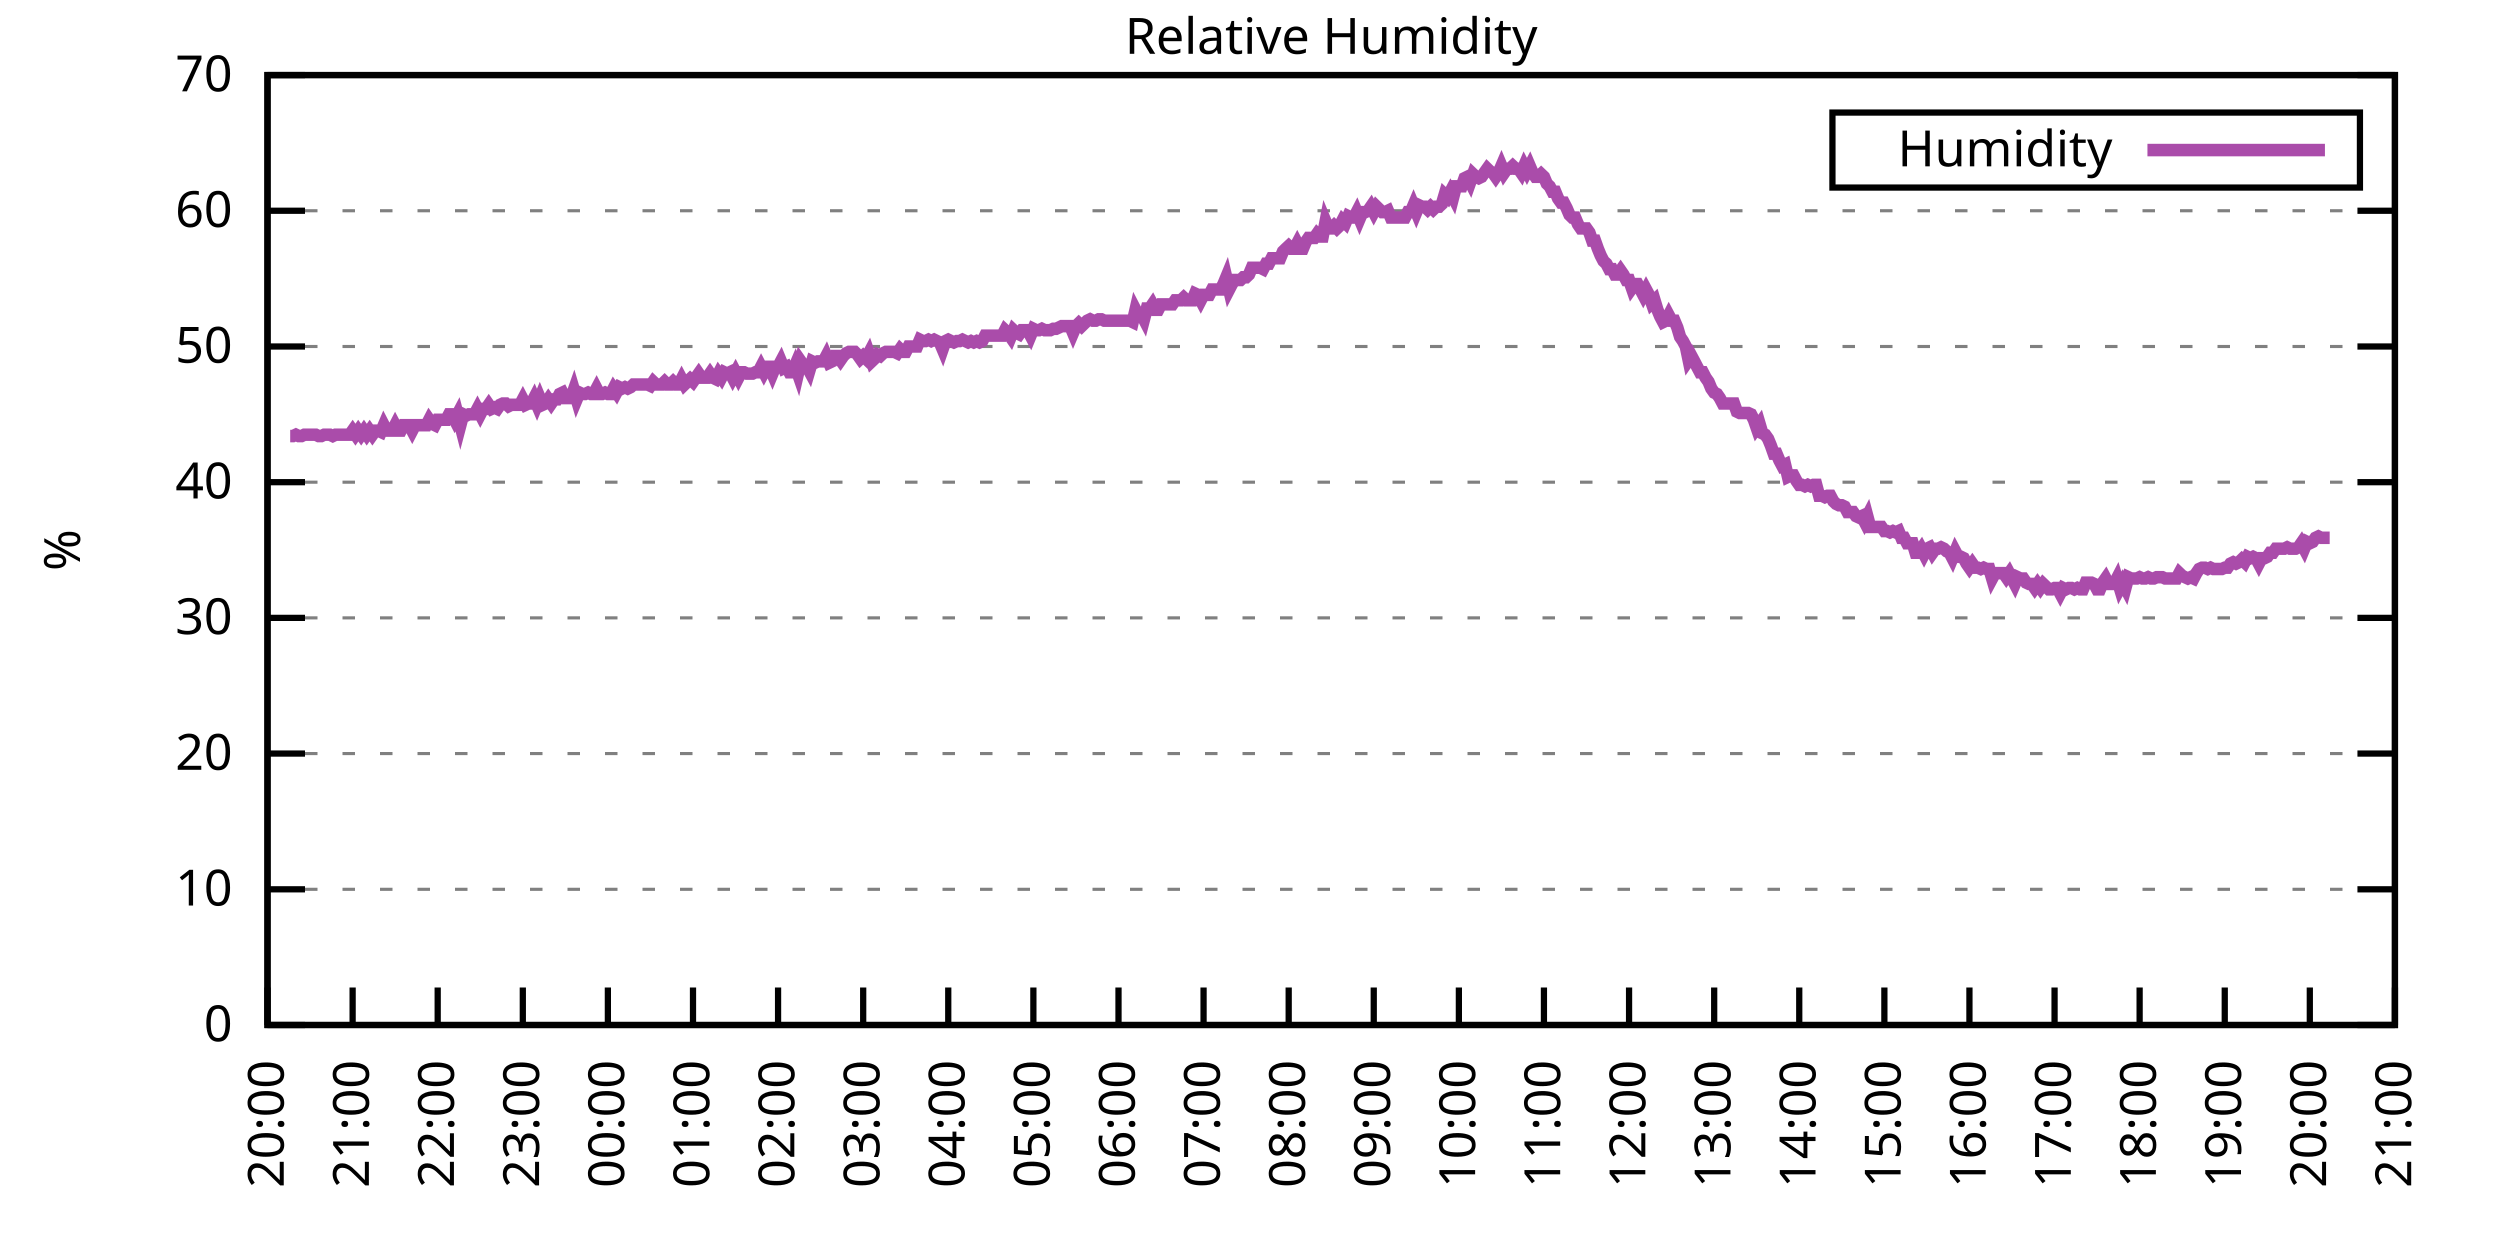
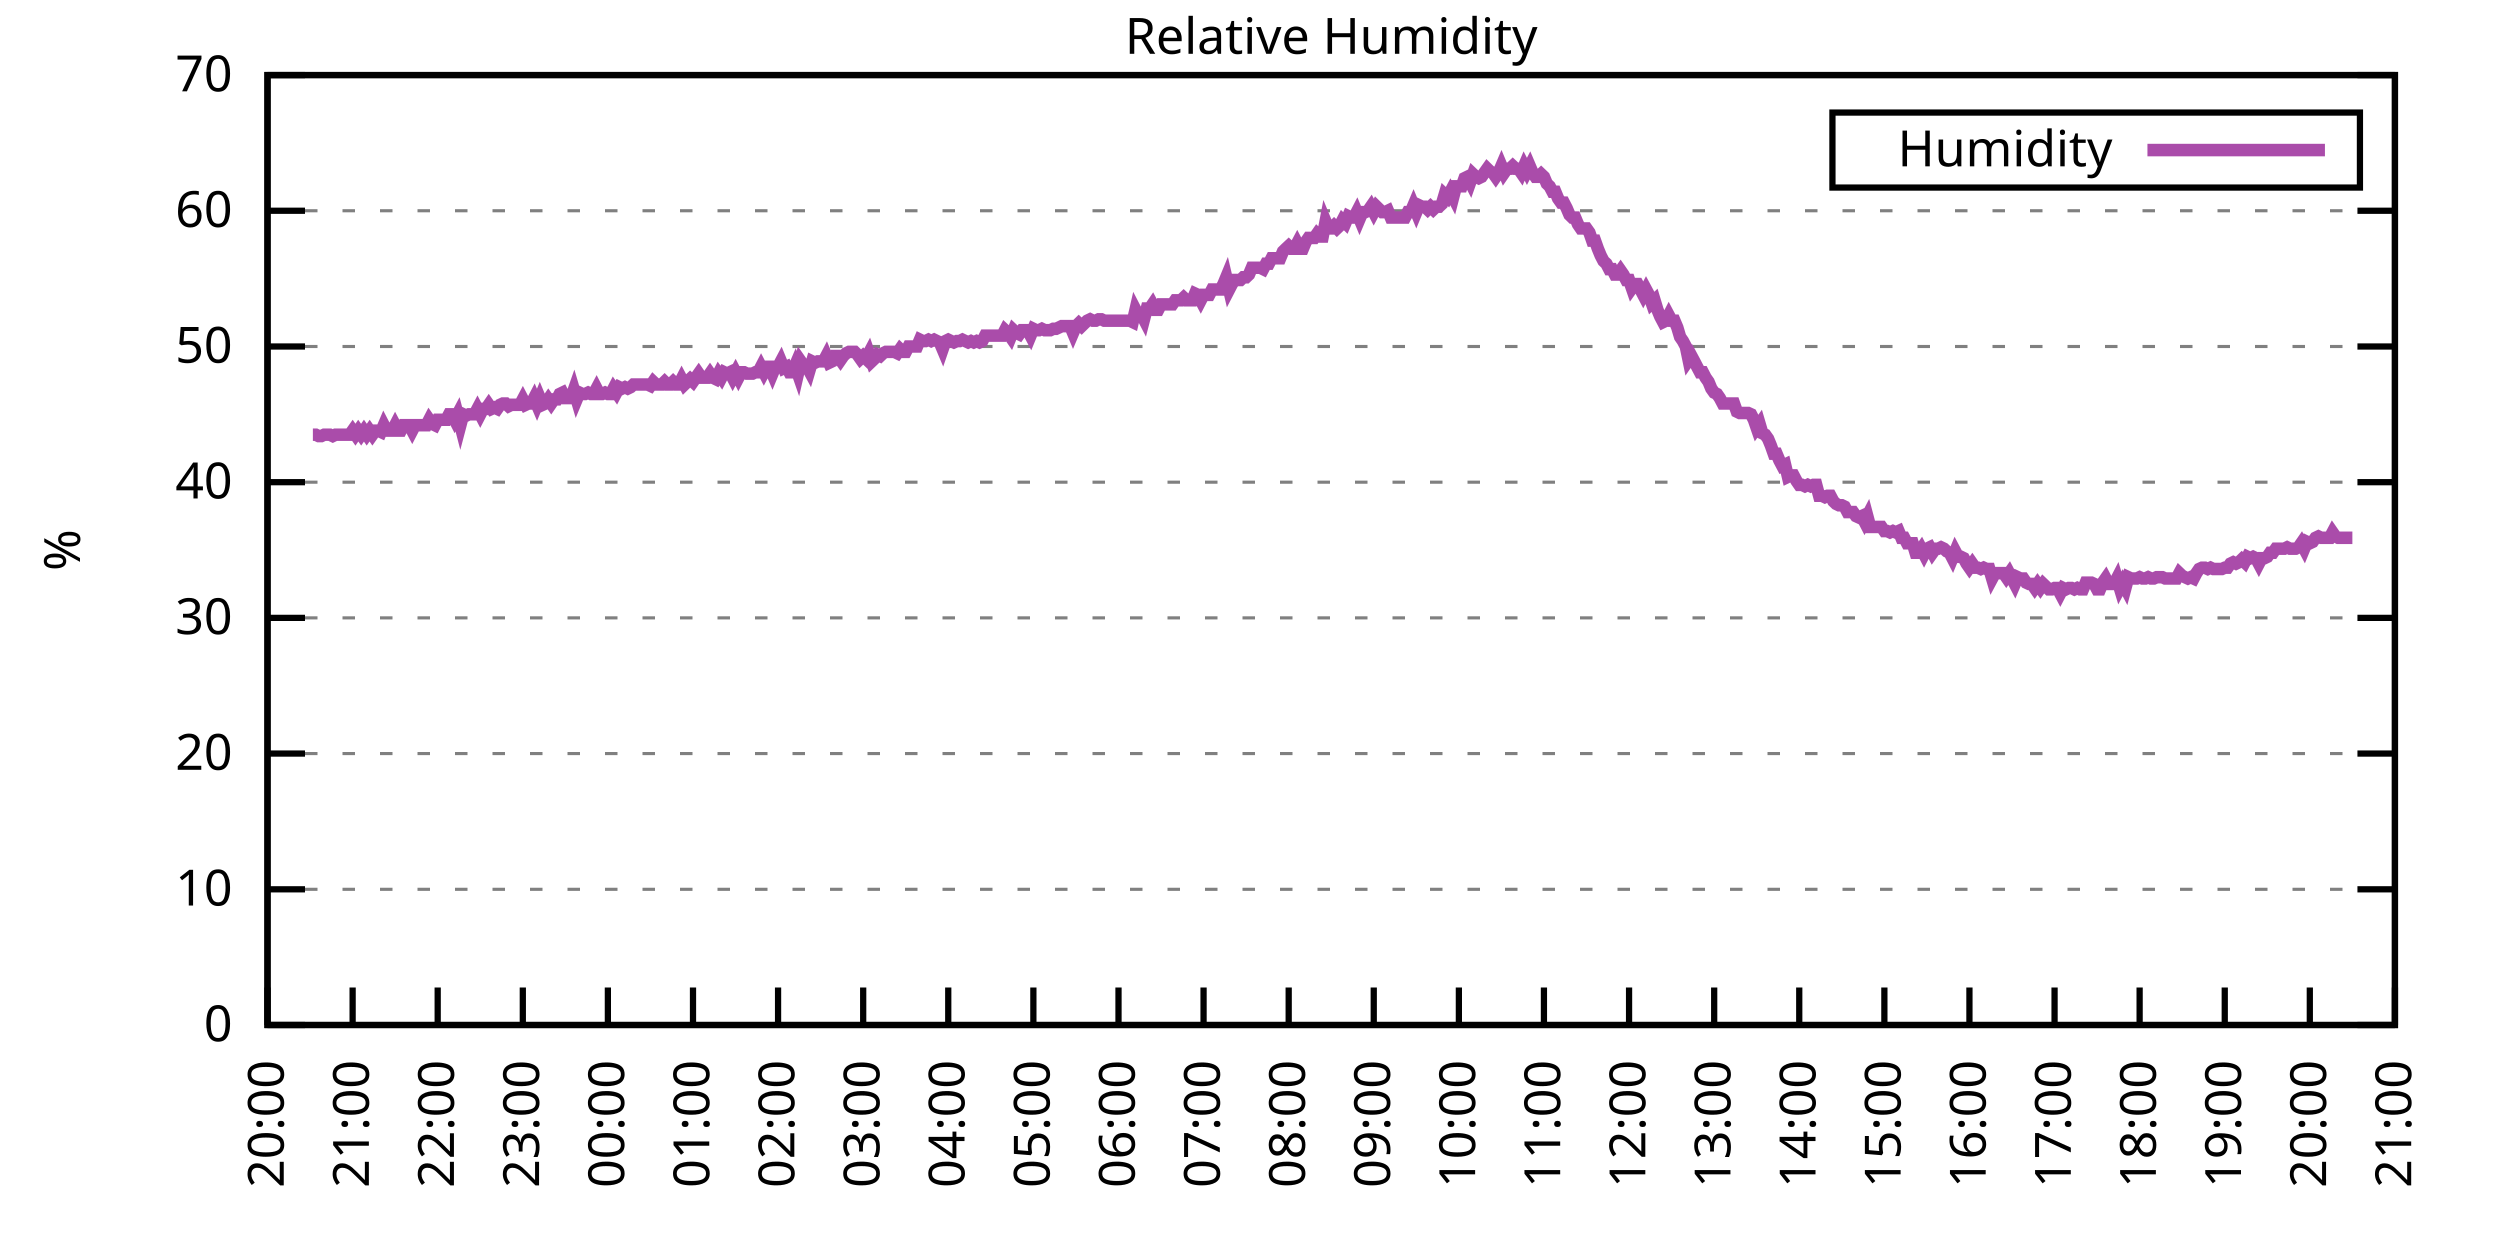
<svg xmlns="http://www.w3.org/2000/svg" xmlns:xlink="http://www.w3.org/1999/xlink" width="400" height="200" viewBox="0 0 400 200">
  <g id="gnuplot_canvas">
    <rect x="0" y="0" width="400" height="200" fill="none" />
    <defs>
      <circle id="gpDot" r="0.5" stroke-width="0.5" stroke="currentColor" />
      <path id="gpPt0" stroke-width="0.333" stroke="currentColor" d="M-1,0 h2 M0,-1 v2" />
      <path id="gpPt1" stroke-width="0.333" stroke="currentColor" d="M-1,-1 L1,1 M1,-1 L-1,1" />
      <path id="gpPt2" stroke-width="0.333" stroke="currentColor" d="M-1,0 L1,0 M0,-1 L0,1 M-1,-1 L1,1 M-1,1 L1,-1" />
      <rect id="gpPt3" stroke-width="0.333" stroke="currentColor" x="-1" y="-1" width="2" height="2" />
      <rect id="gpPt4" stroke-width="0.333" stroke="currentColor" fill="currentColor" x="-1" y="-1" width="2" height="2" />
      <circle id="gpPt5" stroke-width="0.333" stroke="currentColor" cx="0" cy="0" r="1" />
      <use xlink:href="#gpPt5" id="gpPt6" fill="currentColor" stroke="none" />
      <path id="gpPt7" stroke-width="0.333" stroke="currentColor" d="M0,-1.33 L-1.33,0.67 L1.33,0.67 z" />
      <use xlink:href="#gpPt7" id="gpPt8" fill="currentColor" stroke="none" />
      <use xlink:href="#gpPt7" id="gpPt9" stroke="currentColor" transform="rotate(180)" />
      <use xlink:href="#gpPt9" id="gpPt10" fill="currentColor" stroke="none" />
      <use xlink:href="#gpPt3" id="gpPt11" stroke="currentColor" transform="rotate(45)" />
      <use xlink:href="#gpPt11" id="gpPt12" fill="currentColor" stroke="none" />
      <path id="gpPt13" stroke-width="0.333" stroke="currentColor" d="M0,1.330 L1.265,0.411 L0.782,-1.067 L-0.782,-1.076 L-1.265,0.411 z" />
      <use xlink:href="#gpPt13" id="gpPt14" fill="currentColor" stroke="none" />
      <filter id="textbox" filterUnits="objectBoundingBox" x="0" y="0" height="1" width="1">
        <feFlood flood-color="white" flood-opacity="1" result="bgnd" />
        <feComposite in="SourceGraphic" in2="bgnd" operator="atop" />
      </filter>
      <filter id="greybox" filterUnits="objectBoundingBox" x="0" y="0" height="1" width="1">
        <feFlood flood-color="lightgrey" flood-opacity="1" result="grey" />
        <feComposite in="SourceGraphic" in2="grey" operator="atop" />
      </filter>
    </defs>
    <g fill="none" color="white" stroke="currentColor" stroke-width="1.00" stroke-linecap="butt" stroke-linejoin="miter">
</g>
    <g fill="none" color="black" stroke="currentColor" stroke-width="1.00" stroke-linecap="butt" stroke-linejoin="miter">
      <g stroke="none" shape-rendering="crispEdges">
        <polygon fill="rgb(255, 255, 255)" points="42.80,164.00 383.18,164.00 383.18,12.02 42.80,12.02 " />
      </g>
    </g>
    <g fill="none" color="black" stroke="currentColor" stroke-width="1.00" stroke-linecap="butt" stroke-linejoin="miter">
</g>
    <g fill="none" color="black" stroke="black" stroke-width="0.50" stroke-linecap="butt" stroke-linejoin="miter">
</g>
    <g fill="none" color="gray" stroke="currentColor" stroke-width="0.50" stroke-linecap="butt" stroke-linejoin="miter">
      <path stroke="gray" stroke-dasharray="2,4" class="gridline" d="M42.80,164.00 L383.19,164.00  " />
    </g>
    <g fill="none" color="gray" stroke="gray" stroke-width="1.00" stroke-linecap="butt" stroke-linejoin="miter">
</g>
    <g fill="none" color="black" stroke="currentColor" stroke-width="1.00" stroke-linecap="butt" stroke-linejoin="miter">
      <path stroke="black" d="M42.80,164.00 L48.80,164.00 M383.19,164.00 L377.19,164.00  " />
      <g transform="translate(37.20,166.60)" stroke="none" fill="black" font-family="Sans" font-size="8.00" text-anchor="end">
        <text>
          <tspan font-family="Sans"> 0</tspan>
        </text>
      </g>
    </g>
    <g fill="none" color="black" stroke="currentColor" stroke-width="1.00" stroke-linecap="butt" stroke-linejoin="miter">
</g>
    <g fill="none" color="black" stroke="black" stroke-width="0.50" stroke-linecap="butt" stroke-linejoin="miter">
</g>
    <g fill="none" color="gray" stroke="currentColor" stroke-width="0.50" stroke-linecap="butt" stroke-linejoin="miter">
      <path stroke="gray" stroke-dasharray="2,4" class="gridline" d="M42.80,142.29 L383.19,142.29  " />
    </g>
    <g fill="none" color="gray" stroke="gray" stroke-width="1.00" stroke-linecap="butt" stroke-linejoin="miter">
</g>
    <g fill="none" color="black" stroke="currentColor" stroke-width="1.00" stroke-linecap="butt" stroke-linejoin="miter">
      <path stroke="black" d="M42.80,142.29 L48.80,142.29 M383.19,142.29 L377.19,142.29  " />
      <g transform="translate(37.20,144.89)" stroke="none" fill="black" font-family="Sans" font-size="8.00" text-anchor="end">
        <text>
          <tspan font-family="Sans"> 10</tspan>
        </text>
      </g>
    </g>
    <g fill="none" color="black" stroke="currentColor" stroke-width="1.00" stroke-linecap="butt" stroke-linejoin="miter">
</g>
    <g fill="none" color="black" stroke="black" stroke-width="0.50" stroke-linecap="butt" stroke-linejoin="miter">
</g>
    <g fill="none" color="gray" stroke="currentColor" stroke-width="0.50" stroke-linecap="butt" stroke-linejoin="miter">
      <path stroke="gray" stroke-dasharray="2,4" class="gridline" d="M42.80,120.57 L383.19,120.57  " />
    </g>
    <g fill="none" color="gray" stroke="gray" stroke-width="1.00" stroke-linecap="butt" stroke-linejoin="miter">
</g>
    <g fill="none" color="black" stroke="currentColor" stroke-width="1.00" stroke-linecap="butt" stroke-linejoin="miter">
      <path stroke="black" d="M42.80,120.57 L48.80,120.57 M383.19,120.57 L377.19,120.57  " />
      <g transform="translate(37.20,123.17)" stroke="none" fill="black" font-family="Sans" font-size="8.00" text-anchor="end">
        <text>
          <tspan font-family="Sans"> 20</tspan>
        </text>
      </g>
    </g>
    <g fill="none" color="black" stroke="currentColor" stroke-width="1.00" stroke-linecap="butt" stroke-linejoin="miter">
</g>
    <g fill="none" color="black" stroke="black" stroke-width="0.50" stroke-linecap="butt" stroke-linejoin="miter">
</g>
    <g fill="none" color="gray" stroke="currentColor" stroke-width="0.50" stroke-linecap="butt" stroke-linejoin="miter">
      <path stroke="gray" stroke-dasharray="2,4" class="gridline" d="M42.80,98.86 L383.19,98.86  " />
    </g>
    <g fill="none" color="gray" stroke="gray" stroke-width="1.00" stroke-linecap="butt" stroke-linejoin="miter">
</g>
    <g fill="none" color="black" stroke="currentColor" stroke-width="1.00" stroke-linecap="butt" stroke-linejoin="miter">
      <path stroke="black" d="M42.80,98.86 L48.80,98.86 M383.19,98.86 L377.19,98.86  " />
      <g transform="translate(37.20,101.46)" stroke="none" fill="black" font-family="Sans" font-size="8.00" text-anchor="end">
        <text>
          <tspan font-family="Sans"> 30</tspan>
        </text>
      </g>
    </g>
    <g fill="none" color="black" stroke="currentColor" stroke-width="1.00" stroke-linecap="butt" stroke-linejoin="miter">
</g>
    <g fill="none" color="black" stroke="black" stroke-width="0.50" stroke-linecap="butt" stroke-linejoin="miter">
</g>
    <g fill="none" color="gray" stroke="currentColor" stroke-width="0.50" stroke-linecap="butt" stroke-linejoin="miter">
      <path stroke="gray" stroke-dasharray="2,4" class="gridline" d="M42.80,77.15 L383.19,77.15  " />
    </g>
    <g fill="none" color="gray" stroke="gray" stroke-width="1.00" stroke-linecap="butt" stroke-linejoin="miter">
</g>
    <g fill="none" color="black" stroke="currentColor" stroke-width="1.00" stroke-linecap="butt" stroke-linejoin="miter">
      <path stroke="black" d="M42.80,77.15 L48.80,77.15 M383.19,77.15 L377.19,77.15  " />
      <g transform="translate(37.20,79.75)" stroke="none" fill="black" font-family="Sans" font-size="8.00" text-anchor="end">
        <text>
          <tspan font-family="Sans"> 40</tspan>
        </text>
      </g>
    </g>
    <g fill="none" color="black" stroke="currentColor" stroke-width="1.00" stroke-linecap="butt" stroke-linejoin="miter">
</g>
    <g fill="none" color="black" stroke="black" stroke-width="0.50" stroke-linecap="butt" stroke-linejoin="miter">
</g>
    <g fill="none" color="gray" stroke="currentColor" stroke-width="0.50" stroke-linecap="butt" stroke-linejoin="miter">
      <path stroke="gray" stroke-dasharray="2,4" class="gridline" d="M42.80,55.44 L383.19,55.44  " />
    </g>
    <g fill="none" color="gray" stroke="gray" stroke-width="1.00" stroke-linecap="butt" stroke-linejoin="miter">
</g>
    <g fill="none" color="black" stroke="currentColor" stroke-width="1.00" stroke-linecap="butt" stroke-linejoin="miter">
      <path stroke="black" d="M42.80,55.44 L48.80,55.44 M383.19,55.44 L377.19,55.44  " />
      <g transform="translate(37.20,58.04)" stroke="none" fill="black" font-family="Sans" font-size="8.00" text-anchor="end">
        <text>
          <tspan font-family="Sans"> 50</tspan>
        </text>
      </g>
    </g>
    <g fill="none" color="black" stroke="currentColor" stroke-width="1.00" stroke-linecap="butt" stroke-linejoin="miter">
</g>
    <g fill="none" color="black" stroke="black" stroke-width="0.50" stroke-linecap="butt" stroke-linejoin="miter">
</g>
    <g fill="none" color="gray" stroke="currentColor" stroke-width="0.50" stroke-linecap="butt" stroke-linejoin="miter">
      <path stroke="gray" stroke-dasharray="2,4" class="gridline" d="M42.80,33.72 L383.19,33.72  " />
    </g>
    <g fill="none" color="gray" stroke="gray" stroke-width="1.00" stroke-linecap="butt" stroke-linejoin="miter">
</g>
    <g fill="none" color="black" stroke="currentColor" stroke-width="1.00" stroke-linecap="butt" stroke-linejoin="miter">
      <path stroke="black" d="M42.80,33.72 L48.80,33.72 M383.19,33.72 L377.19,33.72  " />
      <g transform="translate(37.20,36.32)" stroke="none" fill="black" font-family="Sans" font-size="8.00" text-anchor="end">
        <text>
          <tspan font-family="Sans"> 60</tspan>
        </text>
      </g>
    </g>
    <g fill="none" color="black" stroke="currentColor" stroke-width="1.00" stroke-linecap="butt" stroke-linejoin="miter">
</g>
    <g fill="none" color="black" stroke="black" stroke-width="0.50" stroke-linecap="butt" stroke-linejoin="miter">
</g>
    <g fill="none" color="gray" stroke="currentColor" stroke-width="0.50" stroke-linecap="butt" stroke-linejoin="miter">
      <path stroke="gray" stroke-dasharray="2,4" class="gridline" d="M42.80,12.01 L383.19,12.01  " />
    </g>
    <g fill="none" color="gray" stroke="gray" stroke-width="1.00" stroke-linecap="butt" stroke-linejoin="miter">
</g>
    <g fill="none" color="black" stroke="currentColor" stroke-width="1.00" stroke-linecap="butt" stroke-linejoin="miter">
      <path stroke="black" d="M42.80,12.01 L48.80,12.01 M383.19,12.01 L377.19,12.01  " />
      <g transform="translate(37.20,14.61)" stroke="none" fill="black" font-family="Sans" font-size="8.00" text-anchor="end">
        <text>
          <tspan font-family="Sans"> 70</tspan>
        </text>
      </g>
    </g>
    <g fill="none" color="black" stroke="currentColor" stroke-width="1.00" stroke-linecap="butt" stroke-linejoin="miter">
      <path stroke="black" d="M42.80,164.00 L42.80,158.00  " />
      <g transform="translate(45.40,169.60) rotate(270.00)" stroke="none" fill="black" font-family="Sans" font-size="8.00" text-anchor="end">
        <text>
          <tspan font-family="Sans">20:00</tspan>
        </text>
      </g>
    </g>
    <g fill="none" color="black" stroke="currentColor" stroke-width="1.00" stroke-linecap="butt" stroke-linejoin="miter">
      <path stroke="black" d="M56.42,164.00 L56.42,158.00  " />
      <g transform="translate(59.02,169.60) rotate(270.00)" stroke="none" fill="black" font-family="Sans" font-size="8.00" text-anchor="end">
        <text>
          <tspan font-family="Sans">21:00</tspan>
        </text>
      </g>
    </g>
    <g fill="none" color="black" stroke="currentColor" stroke-width="1.00" stroke-linecap="butt" stroke-linejoin="miter">
      <path stroke="black" d="M70.03,164.00 L70.03,158.00  " />
      <g transform="translate(72.63,169.60) rotate(270.00)" stroke="none" fill="black" font-family="Sans" font-size="8.00" text-anchor="end">
        <text>
          <tspan font-family="Sans">22:00</tspan>
        </text>
      </g>
    </g>
    <g fill="none" color="black" stroke="currentColor" stroke-width="1.00" stroke-linecap="butt" stroke-linejoin="miter">
      <path stroke="black" d="M83.65,164.00 L83.65,158.00  " />
      <g transform="translate(86.25,169.60) rotate(270.00)" stroke="none" fill="black" font-family="Sans" font-size="8.00" text-anchor="end">
        <text>
          <tspan font-family="Sans">23:00</tspan>
        </text>
      </g>
    </g>
    <g fill="none" color="black" stroke="currentColor" stroke-width="1.00" stroke-linecap="butt" stroke-linejoin="miter">
      <path stroke="black" d="M97.26,164.00 L97.26,158.00  " />
      <g transform="translate(99.86,169.60) rotate(270.00)" stroke="none" fill="black" font-family="Sans" font-size="8.00" text-anchor="end">
        <text>
          <tspan font-family="Sans">00:00</tspan>
        </text>
      </g>
    </g>
    <g fill="none" color="black" stroke="currentColor" stroke-width="1.00" stroke-linecap="butt" stroke-linejoin="miter">
      <path stroke="black" d="M110.88,164.00 L110.88,158.00  " />
      <g transform="translate(113.48,169.60) rotate(270.00)" stroke="none" fill="black" font-family="Sans" font-size="8.00" text-anchor="end">
        <text>
          <tspan font-family="Sans">01:00</tspan>
        </text>
      </g>
    </g>
    <g fill="none" color="black" stroke="currentColor" stroke-width="1.00" stroke-linecap="butt" stroke-linejoin="miter">
      <path stroke="black" d="M124.49,164.00 L124.49,158.00  " />
      <g transform="translate(127.09,169.60) rotate(270.00)" stroke="none" fill="black" font-family="Sans" font-size="8.00" text-anchor="end">
        <text>
          <tspan font-family="Sans">02:00</tspan>
        </text>
      </g>
    </g>
    <g fill="none" color="black" stroke="currentColor" stroke-width="1.00" stroke-linecap="butt" stroke-linejoin="miter">
      <path stroke="black" d="M138.11,164.00 L138.11,158.00  " />
      <g transform="translate(140.71,169.60) rotate(270.00)" stroke="none" fill="black" font-family="Sans" font-size="8.00" text-anchor="end">
        <text>
          <tspan font-family="Sans">03:00</tspan>
        </text>
      </g>
    </g>
    <g fill="none" color="black" stroke="currentColor" stroke-width="1.00" stroke-linecap="butt" stroke-linejoin="miter">
      <path stroke="black" d="M151.72,164.00 L151.72,158.00  " />
      <g transform="translate(154.32,169.60) rotate(270.00)" stroke="none" fill="black" font-family="Sans" font-size="8.00" text-anchor="end">
        <text>
          <tspan font-family="Sans">04:00</tspan>
        </text>
      </g>
    </g>
    <g fill="none" color="black" stroke="currentColor" stroke-width="1.00" stroke-linecap="butt" stroke-linejoin="miter">
      <path stroke="black" d="M165.34,164.00 L165.34,158.00  " />
      <g transform="translate(167.94,169.60) rotate(270.00)" stroke="none" fill="black" font-family="Sans" font-size="8.00" text-anchor="end">
        <text>
          <tspan font-family="Sans">05:00</tspan>
        </text>
      </g>
    </g>
    <g fill="none" color="black" stroke="currentColor" stroke-width="1.00" stroke-linecap="butt" stroke-linejoin="miter">
      <path stroke="black" d="M178.96,164.00 L178.96,158.00  " />
      <g transform="translate(181.56,169.60) rotate(270.00)" stroke="none" fill="black" font-family="Sans" font-size="8.00" text-anchor="end">
        <text>
          <tspan font-family="Sans">06:00</tspan>
        </text>
      </g>
    </g>
    <g fill="none" color="black" stroke="currentColor" stroke-width="1.00" stroke-linecap="butt" stroke-linejoin="miter">
      <path stroke="black" d="M192.57,164.00 L192.57,158.00  " />
      <g transform="translate(195.17,169.60) rotate(270.00)" stroke="none" fill="black" font-family="Sans" font-size="8.00" text-anchor="end">
        <text>
          <tspan font-family="Sans">07:00</tspan>
        </text>
      </g>
    </g>
    <g fill="none" color="black" stroke="currentColor" stroke-width="1.00" stroke-linecap="butt" stroke-linejoin="miter">
      <path stroke="black" d="M206.19,164.00 L206.19,158.00  " />
      <g transform="translate(208.79,169.60) rotate(270.00)" stroke="none" fill="black" font-family="Sans" font-size="8.00" text-anchor="end">
        <text>
          <tspan font-family="Sans">08:00</tspan>
        </text>
      </g>
    </g>
    <g fill="none" color="black" stroke="currentColor" stroke-width="1.00" stroke-linecap="butt" stroke-linejoin="miter">
      <path stroke="black" d="M219.80,164.00 L219.80,158.00  " />
      <g transform="translate(222.40,169.60) rotate(270.00)" stroke="none" fill="black" font-family="Sans" font-size="8.00" text-anchor="end">
        <text>
          <tspan font-family="Sans">09:00</tspan>
        </text>
      </g>
    </g>
    <g fill="none" color="black" stroke="currentColor" stroke-width="1.00" stroke-linecap="butt" stroke-linejoin="miter">
      <path stroke="black" d="M233.42,164.00 L233.42,158.00  " />
      <g transform="translate(236.02,169.60) rotate(270.00)" stroke="none" fill="black" font-family="Sans" font-size="8.00" text-anchor="end">
        <text>
          <tspan font-family="Sans">10:00</tspan>
        </text>
      </g>
    </g>
    <g fill="none" color="black" stroke="currentColor" stroke-width="1.00" stroke-linecap="butt" stroke-linejoin="miter">
      <path stroke="black" d="M247.03,164.00 L247.03,158.00  " />
      <g transform="translate(249.63,169.60) rotate(270.00)" stroke="none" fill="black" font-family="Sans" font-size="8.00" text-anchor="end">
        <text>
          <tspan font-family="Sans">11:00</tspan>
        </text>
      </g>
    </g>
    <g fill="none" color="black" stroke="currentColor" stroke-width="1.00" stroke-linecap="butt" stroke-linejoin="miter">
      <path stroke="black" d="M260.65,164.00 L260.65,158.00  " />
      <g transform="translate(263.25,169.60) rotate(270.00)" stroke="none" fill="black" font-family="Sans" font-size="8.00" text-anchor="end">
        <text>
          <tspan font-family="Sans">12:00</tspan>
        </text>
      </g>
    </g>
    <g fill="none" color="black" stroke="currentColor" stroke-width="1.00" stroke-linecap="butt" stroke-linejoin="miter">
      <path stroke="black" d="M274.27,164.00 L274.27,158.00  " />
      <g transform="translate(276.87,169.60) rotate(270.00)" stroke="none" fill="black" font-family="Sans" font-size="8.00" text-anchor="end">
        <text>
          <tspan font-family="Sans">13:00</tspan>
        </text>
      </g>
    </g>
    <g fill="none" color="black" stroke="currentColor" stroke-width="1.00" stroke-linecap="butt" stroke-linejoin="miter">
      <path stroke="black" d="M287.88,164.00 L287.88,158.00  " />
      <g transform="translate(290.48,169.60) rotate(270.00)" stroke="none" fill="black" font-family="Sans" font-size="8.00" text-anchor="end">
        <text>
          <tspan font-family="Sans">14:00</tspan>
        </text>
      </g>
    </g>
    <g fill="none" color="black" stroke="currentColor" stroke-width="1.00" stroke-linecap="butt" stroke-linejoin="miter">
      <path stroke="black" d="M301.50,164.00 L301.50,158.00  " />
      <g transform="translate(304.10,169.60) rotate(270.00)" stroke="none" fill="black" font-family="Sans" font-size="8.00" text-anchor="end">
        <text>
          <tspan font-family="Sans">15:00</tspan>
        </text>
      </g>
    </g>
    <g fill="none" color="black" stroke="currentColor" stroke-width="1.00" stroke-linecap="butt" stroke-linejoin="miter">
      <path stroke="black" d="M315.11,164.00 L315.11,158.00  " />
      <g transform="translate(317.71,169.60) rotate(270.00)" stroke="none" fill="black" font-family="Sans" font-size="8.00" text-anchor="end">
        <text>
          <tspan font-family="Sans">16:00</tspan>
        </text>
      </g>
    </g>
    <g fill="none" color="black" stroke="currentColor" stroke-width="1.00" stroke-linecap="butt" stroke-linejoin="miter">
      <path stroke="black" d="M328.73,164.00 L328.73,158.00  " />
      <g transform="translate(331.33,169.60) rotate(270.00)" stroke="none" fill="black" font-family="Sans" font-size="8.00" text-anchor="end">
        <text>
          <tspan font-family="Sans">17:00</tspan>
        </text>
      </g>
    </g>
    <g fill="none" color="black" stroke="currentColor" stroke-width="1.00" stroke-linecap="butt" stroke-linejoin="miter">
      <path stroke="black" d="M342.34,164.00 L342.34,158.00  " />
      <g transform="translate(344.94,169.60) rotate(270.00)" stroke="none" fill="black" font-family="Sans" font-size="8.00" text-anchor="end">
        <text>
          <tspan font-family="Sans">18:00</tspan>
        </text>
      </g>
    </g>
    <g fill="none" color="black" stroke="currentColor" stroke-width="1.00" stroke-linecap="butt" stroke-linejoin="miter">
      <path stroke="black" d="M355.96,164.00 L355.96,158.00  " />
      <g transform="translate(358.56,169.60) rotate(270.00)" stroke="none" fill="black" font-family="Sans" font-size="8.00" text-anchor="end">
        <text>
          <tspan font-family="Sans">19:00</tspan>
        </text>
      </g>
    </g>
    <g fill="none" color="black" stroke="currentColor" stroke-width="1.00" stroke-linecap="butt" stroke-linejoin="miter">
      <path stroke="black" d="M369.57,164.00 L369.57,158.00  " />
      <g transform="translate(372.17,169.60) rotate(270.00)" stroke="none" fill="black" font-family="Sans" font-size="8.00" text-anchor="end">
        <text>
          <tspan font-family="Sans">20:00</tspan>
        </text>
      </g>
    </g>
    <g fill="none" color="black" stroke="currentColor" stroke-width="1.00" stroke-linecap="butt" stroke-linejoin="miter">
      <path stroke="black" d="M383.19,164.00 L383.19,158.00  " />
      <g transform="translate(385.79,169.60) rotate(270.00)" stroke="none" fill="black" font-family="Sans" font-size="8.00" text-anchor="end">
        <text>
          <tspan font-family="Sans">21:00</tspan>
        </text>
      </g>
    </g>
    <g fill="none" color="black" stroke="currentColor" stroke-width="1.00" stroke-linecap="butt" stroke-linejoin="miter">
</g>
    <g fill="none" color="black" stroke="currentColor" stroke-width="1.00" stroke-linecap="butt" stroke-linejoin="miter">
      <path stroke="black" d="M42.80,12.01 L42.80,164.00 L383.19,164.00 L383.19,12.01 L42.80,12.01 Z  " />
    </g>
    <g fill="none" color="black" stroke="currentColor" stroke-width="1.00" stroke-linecap="butt" stroke-linejoin="miter">
</g>
    <g fill="none" color="black" stroke="currentColor" stroke-width="1.00" stroke-linecap="butt" stroke-linejoin="miter">
      <path stroke="black" d="M293.19,30.01 L293.19,18.01 L377.59,18.01 L377.59,30.01 L293.19,30.01 Z  " />
    </g>
    <g id="Relative_Humidity_plot_1">
      <g fill="none" color="white" stroke="black" stroke-width="2.00" stroke-linecap="butt" stroke-linejoin="miter">
</g>
      <g fill="none" color="black" stroke="currentColor" stroke-width="2.00" stroke-linecap="butt" stroke-linejoin="miter">
        <g transform="translate(337.99,26.61)" stroke="none" fill="black" font-family="Sans" font-size="8.00" text-anchor="end">
          <text>
            <tspan font-family="Sans">Humidity</tspan>
          </text>
        </g>
      </g>
      <g fill="none" color="black" stroke="currentColor" stroke-width="2.00" stroke-linecap="butt" stroke-linejoin="miter">
-         <path stroke="rgb(170,  76, 170)" d="M343.59,24.01 L371.99,24.01 M46.43,69.77 L46.88,69.77 L47.34,69.55 L47.79,69.77 L48.25,69.77 L48.70,69.55   L49.15,69.55 L49.61,69.55 L50.06,69.55 L50.52,69.55 L50.97,69.77 L51.42,69.77 L51.88,69.55 L52.33,69.55   L52.78,69.55 L53.24,69.77 L53.69,69.55 L54.15,69.55 L54.60,69.55 L55.05,69.55 L55.51,69.55 L55.96,69.55   L56.42,68.90 L56.87,69.55 L57.32,68.90 L57.78,69.55 L58.23,68.90 L58.68,69.55 L59.14,68.90 L59.59,69.55   L60.05,68.90 L60.50,68.90 L60.95,69.11 L61.41,68.03 L61.86,68.90 L62.32,68.90 L62.77,68.90 L63.22,68.03   L63.68,68.90 L64.13,68.90 L64.58,68.03 L65.04,68.03 L65.49,68.03 L65.95,68.90 L66.40,68.03 L66.85,68.03   L67.31,68.03 L67.76,68.03 L68.22,68.03 L68.67,67.16 L69.12,67.81 L69.58,68.03 L70.03,67.16 L70.49,67.16   L70.94,67.16 L71.39,67.16 L71.85,66.29 L72.30,66.29 L72.75,67.16 L73.21,66.29 L73.66,68.03 L74.12,66.29   L74.57,66.51 L75.02,66.29 L75.48,66.29 L75.93,66.29 L76.39,65.42 L76.84,66.29 L77.29,65.42 L77.75,65.42   L78.20,64.77 L78.65,65.42 L79.11,65.21 L79.56,65.42 L80.02,64.77 L80.47,64.56 L80.92,64.56 L81.38,64.99   L81.83,64.77 L82.06,64.77 L82.74,64.77 L83.19,64.77 L83.65,63.90 L84.10,64.77 L84.55,64.56 L85.01,64.56   L85.46,63.69 L85.92,64.77 L86.37,63.69 L86.82,64.77 L87.28,64.56 L87.73,63.90 L88.19,64.56 L88.64,63.90   L89.09,63.90 L89.55,63.04 L90.00,62.82 L90.45,63.69 L90.91,63.69 L91.36,63.69 L91.82,62.38 L92.27,63.90   L92.72,62.82 L93.18,63.04 L93.63,63.04 L94.09,62.82 L94.54,63.04 L94.99,63.04 L95.45,62.17 L95.90,63.04   L96.35,63.04 L96.81,62.82 L97.26,63.04 L97.72,63.04 L98.17,62.17 L98.62,62.82 L99.08,61.95 L99.53,62.17   L99.99,61.95 L100.44,62.17 L100.89,61.95 L101.35,61.52 L101.80,61.52 L102.25,61.52 L102.71,61.52 L103.16,61.52   L103.62,61.52 L104.07,61.73 L104.52,61.08 L104.98,61.52 L105.43,61.52 L105.89,61.52 L106.34,61.08 L106.79,61.52   L107.25,61.52 L107.70,61.08 L108.15,61.52 L108.61,61.52 L109.06,60.65 L109.52,61.52 L109.97,61.08 L110.42,60.65   L110.88,61.08 L111.33,60.43 L111.79,59.78 L112.24,60.43 L112.69,60.43 L113.15,60.43 L113.60,59.78 L114.05,60.43   L114.51,60.65 L114.96,59.78 L115.42,60.43 L115.87,59.56 L116.32,59.78 L116.78,59.56 L117.23,60.43 L117.69,59.56   L118.14,60.43 L118.59,59.56 L119.05,59.56 L119.50,59.78 L119.96,59.78 L120.41,59.78 L120.86,59.56 L121.32,59.56   L121.77,58.69 L122.22,59.56 L122.68,58.69 L123.13,58.69 L123.59,59.78 L124.04,58.69 L124.49,58.69 L124.95,57.82   L125.40,58.91 L125.86,58.69 L126.31,59.56 L126.76,59.56 L127.22,58.48 L127.67,59.78 L128.12,57.82 L128.58,58.48   L129.03,58.48 L129.49,59.34 L129.94,57.82 L130.39,58.04 L130.85,57.82 L131.30,57.82 L131.76,57.82 L132.21,56.96   L132.66,58.04 L133.12,57.82 L133.57,56.96 L134.02,56.96 L134.48,57.61 L134.93,56.96 L135.39,56.52 L135.84,56.30   L136.29,56.30 L136.75,56.30 L137.20,56.74 L137.66,57.39 L138.11,56.96 L138.56,57.39 L139.02,56.52 L139.47,57.82   L139.92,57.39 L140.38,56.74 L140.83,56.96 L141.29,56.52 L141.74,56.30 L142.19,56.30 L142.65,56.30 L143.10,56.30   L143.56,56.52 L144.01,55.87 L144.46,56.30 L144.92,56.30 L145.37,55.44 L145.82,55.44 L146.28,55.44 L146.73,55.44   L147.19,54.35 L147.64,54.57 L148.09,54.57 L148.55,54.35 L149.00,54.57 L149.46,54.35 L149.91,54.57 L150.36,54.78   L150.82,55.87 L151.27,54.57 L151.72,54.35 L152.18,54.57 L152.63,54.78 L153.09,54.57 L153.54,54.57 L153.99,54.35   L154.45,54.57 L154.90,54.78 L155.36,54.57 L155.81,54.78 L156.26,54.57 L156.72,54.78 L157.17,54.57 L157.62,53.70   L158.08,53.70 L158.53,53.70 L158.99,53.70 L159.44,53.70 L159.89,53.70 L160.35,53.70 L160.80,52.83 L161.26,53.26   L161.71,53.92 L162.16,52.83 L162.62,53.26 L163.07,53.48 L163.52,52.83 L163.98,52.83 L164.43,52.83 L164.89,53.70   L165.34,52.61 L165.79,52.83 L166.25,52.83 L166.70,52.61 L167.16,52.83 L167.61,52.83 L168.06,52.83 L168.52,52.61   L168.97,52.61 L169.43,52.40 L169.88,52.18 L170.33,52.18 L170.79,52.18 L171.24,52.18 L171.69,53.26 L172.15,52.18   L172.60,51.74 L173.06,52.18 L173.51,51.74 L173.96,51.31 L174.42,51.09 L174.87,51.31 L175.33,51.31 L175.78,51.09   L176.23,51.09 L176.69,51.31 L177.14,51.31 L177.59,51.31 L178.05,51.31 L178.50,51.31 L178.96,51.31 L179.41,51.31   L179.86,51.31 L180.32,51.31 L180.77,51.31 L181.23,51.53 L181.68,49.57 L182.13,50.44 L182.59,50.22 L183.04,51.09   L183.49,49.36 L183.95,49.36 L184.40,48.70 L184.86,49.57 L185.31,49.57 L185.76,48.70 L186.22,48.70 L186.67,48.70   L187.13,48.70 L187.58,48.70 L188.03,48.05 L188.49,48.05 L188.94,48.05 L189.39,47.62 L189.85,48.05 L190.30,48.05   L190.76,48.05 L191.21,46.97 L191.66,47.18 L192.12,48.05 L192.57,47.18 L193.03,47.18 L193.48,47.18 L193.93,46.32   L194.39,46.32 L194.84,46.32 L195.29,46.32 L195.75,45.45 L196.20,44.36 L196.66,46.32 L197.11,45.45 L197.56,44.80   L198.02,44.80 L198.47,44.80 L198.93,44.36 L199.38,44.36 L199.83,43.93 L200.29,42.84 L200.74,42.84 L201.19,42.84   L201.65,42.84 L202.10,43.06 L202.56,42.19 L203.01,42.19 L203.46,41.32 L203.92,41.32 L204.37,41.32 L204.83,41.32   L205.28,40.24 L205.73,39.80 L206.19,39.37 L206.64,39.80 L207.09,39.80 L207.55,38.93 L208.00,39.80 L208.46,39.80   L208.91,38.72 L209.36,38.07 L209.82,38.07 L210.27,38.07 L210.73,37.41 L211.18,37.85 L211.63,37.85 L212.09,35.46   L212.54,36.55 L213.00,36.55 L213.45,36.11 L213.90,36.55 L214.36,36.11 L214.81,35.24 L215.26,35.68 L215.72,34.59   L216.17,34.81 L216.63,34.81 L217.08,33.94 L217.53,35.03 L217.99,33.94 L218.44,33.94 L218.90,33.72 L219.35,33.07   L219.80,33.94 L220.26,33.07 L220.71,33.51 L221.16,33.94 L221.62,33.94 L222.07,33.72 L222.53,34.81 L222.98,34.81   L223.43,34.81 L223.89,34.81 L224.34,34.81 L224.80,34.81 L225.25,33.94 L225.70,33.94 L226.16,32.85 L226.61,33.94   L227.06,32.85 L227.52,33.07 L227.97,33.07 L228.43,33.51 L228.88,33.07 L229.33,33.51 L229.79,33.07 L230.24,33.07   L230.70,32.64 L231.15,31.12 L231.60,31.55 L232.06,30.68 L232.51,31.55 L232.96,29.81 L233.42,29.81 L233.87,29.81   L234.33,28.51 L234.78,28.29 L235.23,29.16 L235.69,27.86 L236.14,28.29 L236.60,28.51 L237.05,28.29 L237.50,27.64   L237.96,26.99 L238.41,27.43 L238.86,27.64 L239.32,28.29 L239.77,27.64 L240.23,26.56 L240.68,27.64 L241.13,26.99   L241.59,26.99 L242.04,26.56 L242.50,26.99 L242.95,26.99 L243.40,27.64 L243.86,26.56 L244.31,27.43 L244.76,26.56   L245.22,27.64 L245.67,28.29 L246.13,28.29 L246.58,27.86 L247.03,28.29 L247.49,29.38 L247.94,29.81 L248.40,30.68   L248.85,30.68 L249.30,31.77 L249.76,32.42 L250.21,32.42 L250.66,33.29 L251.12,34.37 L251.57,34.81 L252.03,34.81   L252.48,35.89 L252.93,36.55 L253.39,36.55 L253.84,36.55 L254.30,37.20 L254.75,38.50 L255.20,38.50 L255.66,39.80   L256.11,40.89 L256.56,41.76 L257.02,42.19 L257.47,43.06 L257.93,43.06 L258.38,43.93 L258.83,43.93 L259.29,43.28   L259.74,43.93 L260.20,44.80 L260.65,44.80 L261.10,46.10 L261.56,45.45 L262.01,45.45 L262.47,46.32 L262.92,47.18   L263.37,46.32 L263.83,47.18 L264.28,48.49 L264.73,48.05 L265.19,49.57 L265.64,50.66 L266.10,51.53 L266.55,51.31   L267.00,50.44 L267.46,51.31 L267.91,51.31 L268.37,52.40 L268.82,53.92 L269.27,54.57 L269.73,55.44 L270.18,57.61   L270.63,56.96 L271.09,57.82 L271.54,58.69 L272.00,59.56 L272.45,59.56 L272.90,60.43 L273.36,61.08 L273.81,62.17   L274.27,62.82 L274.72,63.04 L275.17,63.69 L275.63,64.56 L276.08,64.56 L276.53,64.56 L276.99,64.56 L277.44,64.56   L277.90,65.86 L278.35,66.08 L278.80,66.08 L279.26,66.08 L279.71,66.08 L280.17,66.29 L280.62,67.16 L281.07,68.46   L281.53,67.81 L281.98,69.33 L282.43,69.55 L282.89,70.20 L283.34,71.29 L283.80,72.59 L284.25,72.59 L284.70,73.67   L285.16,74.54 L285.61,74.33 L286.07,76.28 L286.52,76.06 L286.97,76.06 L287.43,76.93 L287.88,77.58 L288.33,77.58   L288.79,77.80 L289.24,77.58 L289.70,77.80 L290.15,77.58 L290.60,77.58 L291.06,79.32 L291.51,79.32 L291.97,79.54   L292.42,79.32 L292.87,79.32 L293.33,80.19 L293.78,80.62 L294.23,80.84 L294.69,80.84 L295.14,81.06 L295.60,81.93   L296.05,81.93 L296.50,81.93 L296.96,82.58 L297.41,82.79 L297.87,82.58 L298.32,83.45 L298.77,82.58 L299.23,84.31   L299.68,84.31 L300.13,84.31 L300.59,84.31 L301.04,84.31 L301.50,84.97 L301.95,84.97 L302.40,85.18 L302.86,84.97   L303.31,85.18 L303.77,84.97 L304.22,86.05 L304.67,86.05 L305.13,86.92 L305.58,86.92 L306.03,86.92 L306.49,88.44   L306.94,88.44 L307.40,87.79 L307.85,88.66 L308.30,87.79 L308.76,87.57 L309.21,88.44 L309.67,87.79 L310.12,87.79   L310.57,87.57 L311.03,87.79 L311.48,88.22 L311.94,88.44 L312.39,89.31 L312.84,88.22 L313.30,89.09 L313.75,89.09   L314.20,89.31 L314.66,90.18 L315.11,90.83 L315.57,90.18 L316.02,90.83 L316.47,90.83 L316.93,91.04 L317.38,90.83   L317.84,91.04 L318.29,91.04 L318.74,92.56 L319.20,91.70 L319.65,91.70 L320.10,91.70 L320.56,91.70 L321.01,92.35   L321.47,91.70 L321.92,92.56 L322.37,93.43 L322.83,92.35 L323.28,92.56 L323.74,92.56 L324.19,93.22 L324.64,93.43   L325.10,93.43 L325.55,94.08 L326.00,93.43 L326.46,94.08 L326.91,93.43 L327.37,93.87 L327.82,94.30 L328.27,94.30   L328.73,94.08 L329.18,94.08 L329.64,94.95 L330.09,94.08 L330.54,94.30 L331.00,94.08 L331.45,94.08 L331.90,94.30   L332.36,94.08 L332.81,94.30 L333.27,94.30 L333.72,93.22 L334.17,93.22 L334.63,93.22 L335.08,93.43 L335.54,94.30   L335.99,94.30 L336.44,93.22 L336.90,92.56 L337.35,93.43 L337.80,93.43 L338.26,93.43 L338.71,92.56 L339.17,94.08   L339.62,93.22 L340.07,94.08 L340.53,92.35 L340.98,92.56 L341.44,92.56 L341.89,92.56 L342.34,92.35 L342.80,92.56   L343.25,92.56 L343.70,92.35 L344.16,92.56 L344.61,92.56 L345.07,92.35 L345.52,92.35 L345.97,92.35 L346.43,92.56   L346.88,92.56 L347.34,92.56 L347.79,92.56 L348.24,92.56 L348.70,91.70 L349.15,92.13 L349.60,92.35 L350.06,92.56   L350.51,92.35 L350.97,92.56 L351.42,91.70 L351.87,91.04 L352.33,90.83 L352.78,90.83 L353.24,91.04 L353.69,90.83   L354.14,91.04 L354.60,91.04 L355.05,91.04 L355.50,91.04 L355.96,90.83 L356.41,90.83 L356.87,90.18 L357.32,89.96   L357.77,90.18 L358.23,89.96 L358.68,89.52 L359.14,89.96 L359.59,89.09 L360.04,89.31 L360.50,89.09 L360.95,89.31   L361.41,90.18 L361.86,89.31 L362.31,89.31 L362.77,89.09 L363.22,88.44 L363.67,88.44 L364.13,87.79 L364.58,87.79   L365.04,87.79 L365.49,87.79 L365.94,87.57 L366.40,87.79 L366.85,87.79 L367.31,87.79 L367.76,87.57 L368.21,86.92   L368.67,87.79 L369.12,86.70 L369.57,86.92 L370.03,86.70 L370.48,86.05 L370.94,85.83 L371.39,86.05 L371.84,86.05   L372.30,86.05 L372.75,86.05  " />
+         <path stroke="rgb(170,  76, 170)" d="M343.59,24.01 L371.99,24.01 M50.06,69.55 L50.52,69.55 L50.97,69.77 L51.42,69.77 L51.88,69.55 L52.33,69.55   L52.78,69.55 L53.24,69.77 L53.69,69.55 L54.15,69.55 L54.60,69.55 L55.05,69.55 L55.51,69.55 L55.96,69.55   L56.42,68.90 L56.87,69.55 L57.32,68.90 L57.78,69.55 L58.23,68.90 L58.68,69.55 L59.14,68.90 L59.59,69.55   L60.05,68.90 L60.50,68.90 L60.95,69.11 L61.41,68.03 L61.86,68.90 L62.32,68.90 L62.77,68.90 L63.22,68.03   L63.68,68.90 L64.13,68.90 L64.58,68.03 L65.04,68.03 L65.49,68.03 L65.95,68.90 L66.40,68.03 L66.85,68.03   L67.31,68.03 L67.76,68.03 L68.22,68.03 L68.67,67.16 L69.12,67.81 L69.58,68.03 L70.03,67.16 L70.49,67.16   L70.94,67.16 L71.39,67.16 L71.85,66.29 L72.30,66.29 L72.75,67.16 L73.21,66.29 L73.66,68.03 L74.12,66.29   L74.57,66.51 L75.02,66.29 L75.48,66.29 L75.93,66.29 L76.39,65.42 L76.84,66.29 L77.29,65.42 L77.75,65.42   L78.20,64.77 L78.65,65.42 L79.11,65.21 L79.56,65.42 L80.02,64.77 L80.47,64.56 L80.92,64.56 L81.38,64.99   L81.83,64.77 L82.06,64.77 L82.74,64.77 L83.19,64.77 L83.65,63.90 L84.10,64.77 L84.55,64.56 L85.01,64.56   L85.46,63.69 L85.92,64.77 L86.37,63.69 L86.82,64.77 L87.28,64.56 L87.73,63.90 L88.19,64.56 L88.64,63.90   L89.09,63.90 L89.55,63.04 L90.00,62.82 L90.45,63.69 L90.91,63.69 L91.36,63.69 L91.82,62.38 L92.27,63.90   L92.72,62.82 L93.18,63.04 L93.63,63.04 L94.09,62.82 L94.54,63.04 L94.99,63.04 L95.45,62.17 L95.90,63.04   L96.35,63.04 L96.81,62.82 L97.26,63.04 L97.72,63.04 L98.17,62.17 L98.62,62.82 L99.08,61.95 L99.53,62.17   L99.99,61.95 L100.44,62.17 L100.89,61.95 L101.35,61.52 L101.80,61.52 L102.25,61.52 L102.71,61.52 L103.16,61.52   L103.62,61.52 L104.07,61.73 L104.52,61.08 L104.98,61.52 L105.43,61.52 L105.89,61.52 L106.34,61.08 L106.79,61.52   L107.25,61.52 L107.70,61.08 L108.15,61.52 L108.61,61.52 L109.06,60.65 L109.52,61.52 L109.97,61.08 L110.42,60.65   L110.88,61.08 L111.33,60.43 L111.79,59.78 L112.24,60.43 L112.69,60.43 L113.15,60.43 L113.60,59.78 L114.05,60.43   L114.51,60.65 L114.96,59.78 L115.42,60.43 L115.87,59.56 L116.32,59.78 L116.78,59.56 L117.23,60.43 L117.69,59.56   L118.14,60.43 L118.59,59.56 L119.05,59.56 L119.50,59.78 L119.96,59.78 L120.41,59.78 L120.86,59.56 L121.32,59.56   L121.77,58.69 L122.22,59.56 L122.68,58.69 L123.13,58.69 L123.59,59.78 L124.04,58.69 L124.49,58.69 L124.95,57.82   L125.40,58.91 L125.86,58.69 L126.31,59.56 L126.76,59.56 L127.22,58.48 L127.67,59.78 L128.12,57.82 L128.58,58.48   L129.03,58.48 L129.49,59.34 L129.94,57.82 L130.39,58.04 L130.85,57.82 L131.30,57.82 L131.76,57.82 L132.21,56.96   L132.66,58.04 L133.12,57.82 L133.57,56.96 L134.02,56.96 L134.48,57.61 L134.93,56.96 L135.39,56.52 L135.84,56.30   L136.29,56.30 L136.75,56.30 L137.20,56.74 L137.66,57.39 L138.11,56.96 L138.56,57.39 L139.02,56.52 L139.47,57.82   L139.92,57.39 L140.38,56.74 L140.83,56.96 L141.29,56.52 L141.74,56.30 L142.19,56.30 L142.65,56.30 L143.10,56.30   L143.56,56.52 L144.01,55.87 L144.46,56.30 L144.92,56.30 L145.37,55.44 L145.82,55.44 L146.28,55.44 L146.73,55.44   L147.19,54.35 L147.64,54.57 L148.09,54.57 L148.55,54.35 L149.00,54.57 L149.46,54.35 L149.91,54.57 L150.36,54.78   L150.82,55.87 L151.27,54.57 L151.72,54.35 L152.18,54.57 L152.63,54.78 L153.09,54.57 L153.54,54.57 L153.99,54.35   L154.45,54.57 L154.90,54.78 L155.36,54.57 L155.81,54.78 L156.26,54.57 L156.72,54.78 L157.17,54.57 L157.62,53.70   L158.08,53.70 L158.53,53.70 L158.99,53.70 L159.44,53.70 L159.89,53.70 L160.35,53.70 L160.80,52.83 L161.26,53.26   L161.71,53.92 L162.16,52.83 L162.62,53.26 L163.07,53.48 L163.52,52.83 L163.98,52.83 L164.43,52.83 L164.89,53.70   L165.34,52.61 L165.79,52.83 L166.25,52.83 L166.70,52.61 L167.16,52.83 L167.61,52.83 L168.06,52.83 L168.52,52.61   L168.97,52.61 L169.43,52.40 L169.88,52.18 L170.33,52.18 L170.79,52.18 L171.24,52.18 L171.69,53.26 L172.15,52.18   L172.60,51.74 L173.06,52.18 L173.51,51.74 L173.96,51.31 L174.42,51.09 L174.87,51.31 L175.33,51.31 L175.78,51.09   L176.23,51.09 L176.69,51.31 L177.14,51.31 L177.59,51.31 L178.05,51.31 L178.50,51.31 L178.96,51.31 L179.41,51.31   L179.86,51.31 L180.32,51.31 L180.77,51.31 L181.23,51.53 L181.68,49.57 L182.13,50.44 L182.59,50.22 L183.04,51.09   L183.49,49.36 L183.95,49.36 L184.40,48.70 L184.86,49.57 L185.31,49.57 L185.76,48.70 L186.22,48.70 L186.67,48.70   L187.13,48.70 L187.58,48.70 L188.03,48.05 L188.49,48.05 L188.94,48.05 L189.39,47.62 L189.85,48.05 L190.30,48.05   L190.76,48.05 L191.21,46.97 L191.66,47.18 L192.12,48.05 L192.57,47.18 L193.03,47.18 L193.48,47.18 L193.93,46.32   L194.39,46.32 L194.84,46.32 L195.29,46.32 L195.75,45.45 L196.20,44.36 L196.66,46.32 L197.11,45.45 L197.56,44.80   L198.02,44.80 L198.47,44.80 L198.93,44.36 L199.38,44.36 L199.83,43.93 L200.29,42.84 L200.74,42.84 L201.19,42.84   L201.65,42.84 L202.10,43.06 L202.56,42.19 L203.01,42.19 L203.46,41.32 L203.92,41.32 L204.37,41.32 L204.83,41.32   L205.28,40.24 L205.73,39.80 L206.19,39.37 L206.64,39.80 L207.09,39.80 L207.55,38.93 L208.00,39.80 L208.46,39.80   L208.91,38.72 L209.36,38.07 L209.82,38.07 L210.27,38.07 L210.73,37.41 L211.18,37.85 L211.63,37.85 L212.09,35.46   L212.54,36.55 L213.00,36.55 L213.45,36.11 L213.90,36.55 L214.36,36.11 L214.81,35.24 L215.26,35.68 L215.72,34.59   L216.17,34.81 L216.63,34.81 L217.08,33.94 L217.53,35.03 L217.99,33.94 L218.44,33.94 L218.90,33.72 L219.35,33.07   L219.80,33.94 L220.26,33.07 L220.71,33.51 L221.16,33.94 L221.62,33.94 L222.07,33.72 L222.53,34.81 L222.98,34.81   L223.43,34.81 L223.89,34.81 L224.34,34.81 L224.80,34.81 L225.25,33.94 L225.70,33.94 L226.16,32.85 L226.61,33.94   L227.06,32.85 L227.52,33.07 L227.97,33.07 L228.43,33.51 L228.88,33.07 L229.33,33.51 L229.79,33.07 L230.24,33.07   L230.70,32.64 L231.15,31.12 L231.60,31.55 L232.06,30.68 L232.51,31.55 L232.96,29.81 L233.42,29.81 L233.87,29.81   L234.33,28.51 L234.78,28.29 L235.23,29.16 L235.69,27.86 L236.14,28.29 L236.60,28.51 L237.05,28.29 L237.50,27.64   L237.96,26.99 L238.41,27.43 L238.86,27.64 L239.32,28.29 L239.77,27.64 L240.23,26.56 L240.68,27.64 L241.13,26.99   L241.59,26.99 L242.04,26.56 L242.50,26.99 L242.95,26.99 L243.40,27.64 L243.86,26.56 L244.31,27.43 L244.76,26.56   L245.22,27.64 L245.67,28.29 L246.13,28.29 L246.58,27.86 L247.03,28.29 L247.49,29.38 L247.94,29.81 L248.40,30.68   L248.85,30.68 L249.30,31.77 L249.76,32.42 L250.21,32.42 L250.66,33.29 L251.12,34.37 L251.57,34.81 L252.03,34.81   L252.48,35.89 L252.93,36.55 L253.39,36.55 L253.84,36.55 L254.30,37.20 L254.75,38.50 L255.20,38.50 L255.66,39.80   L256.11,40.89 L256.56,41.76 L257.02,42.19 L257.47,43.06 L257.93,43.06 L258.38,43.93 L258.83,43.93 L259.29,43.28   L259.74,43.93 L260.20,44.80 L260.65,44.80 L261.10,46.10 L261.56,45.45 L262.01,45.45 L262.47,46.32 L262.92,47.18   L263.37,46.32 L263.83,47.18 L264.28,48.49 L264.73,48.05 L265.19,49.57 L265.64,50.66 L266.10,51.53 L266.55,51.31   L267.00,50.44 L267.46,51.31 L267.91,51.31 L268.37,52.40 L268.82,53.92 L269.27,54.57 L269.73,55.44 L270.18,57.61   L270.63,56.96 L271.09,57.82 L271.54,58.69 L272.00,59.56 L272.45,59.56 L272.90,60.43 L273.36,61.08 L273.81,62.17   L274.27,62.82 L274.72,63.04 L275.17,63.69 L275.63,64.56 L276.08,64.56 L276.53,64.56 L276.99,64.56 L277.44,64.56   L277.90,65.86 L278.35,66.08 L278.80,66.08 L279.26,66.08 L279.71,66.08 L280.17,66.29 L280.62,67.16 L281.07,68.46   L281.53,67.81 L281.98,69.33 L282.43,69.55 L282.89,70.20 L283.34,71.29 L283.80,72.59 L284.25,72.59 L284.70,73.67   L285.16,74.54 L285.61,74.33 L286.07,76.28 L286.52,76.06 L286.97,76.06 L287.43,76.93 L287.88,77.58 L288.33,77.58   L288.79,77.80 L289.24,77.58 L289.70,77.80 L290.15,77.58 L290.60,77.58 L291.06,79.32 L291.51,79.32 L291.97,79.54   L292.42,79.32 L292.87,79.32 L293.33,80.19 L293.78,80.62 L294.23,80.84 L294.69,80.84 L295.14,81.06 L295.60,81.93   L296.05,81.93 L296.50,81.93 L296.96,82.58 L297.41,82.79 L297.87,82.58 L298.32,83.45 L298.77,82.58 L299.23,84.31   L299.68,84.31 L300.13,84.31 L300.59,84.31 L301.04,84.31 L301.50,84.97 L301.95,84.97 L302.40,85.18 L302.86,84.97   L303.31,85.18 L303.77,84.97 L304.22,86.05 L304.67,86.05 L305.13,86.92 L305.58,86.92 L306.03,86.92 L306.49,88.44   L306.94,88.44 L307.40,87.79 L307.85,88.66 L308.30,87.79 L308.76,87.57 L309.21,88.44 L309.67,87.79 L310.12,87.79   L310.57,87.57 L311.03,87.79 L311.48,88.22 L311.94,88.44 L312.39,89.31 L312.84,88.22 L313.30,89.09 L313.75,89.09   L314.20,89.31 L314.66,90.18 L315.11,90.83 L315.57,90.18 L316.02,90.83 L316.47,90.83 L316.93,91.04 L317.38,90.83   L317.84,91.04 L318.29,91.04 L318.74,92.56 L319.20,91.70 L319.65,91.70 L320.10,91.70 L320.56,91.70 L321.01,92.35   L321.47,91.70 L321.92,92.56 L322.37,93.43 L322.83,92.35 L323.28,92.56 L323.74,92.56 L324.19,93.22 L324.64,93.43   L325.10,93.43 L325.55,94.08 L326.00,93.43 L326.46,94.08 L326.91,93.43 L327.37,93.87 L327.82,94.30 L328.27,94.30   L328.73,94.08 L329.18,94.08 L329.64,94.95 L330.09,94.08 L330.54,94.30 L331.00,94.08 L331.45,94.08 L331.90,94.30   L332.36,94.08 L332.81,94.30 L333.27,94.30 L333.72,93.22 L334.17,93.22 L334.63,93.22 L335.08,93.43 L335.54,94.30   L335.99,94.30 L336.44,93.22 L336.90,92.56 L337.35,93.43 L337.80,93.43 L338.26,93.43 L338.71,92.56 L339.17,94.08   L339.62,93.22 L340.07,94.08 L340.53,92.35 L340.98,92.56 L341.44,92.56 L341.89,92.56 L342.34,92.35 L342.80,92.56   L343.25,92.56 L343.70,92.35 L344.16,92.56 L344.61,92.56 L345.07,92.35 L345.52,92.35 L345.97,92.35 L346.43,92.56   L346.88,92.56 L347.34,92.56 L347.79,92.56 L348.24,92.56 L348.70,91.70 L349.15,92.13 L349.60,92.35 L350.06,92.56   L350.51,92.35 L350.97,92.56 L351.42,91.70 L351.87,91.04 L352.33,90.83 L352.78,90.83 L353.24,91.04 L353.69,90.83   L354.14,91.04 L354.60,91.04 L355.05,91.04 L355.50,91.04 L355.96,90.83 L356.41,90.83 L356.87,90.18 L357.32,89.96   L357.77,90.18 L358.23,89.96 L358.68,89.52 L359.14,89.96 L359.59,89.09 L360.04,89.31 L360.50,89.09 L360.95,89.31   L361.41,90.18 L361.86,89.31 L362.31,89.31 L362.77,89.09 L363.22,88.44 L363.67,88.44 L364.13,87.79 L364.58,87.79   L365.04,87.79 L365.49,87.79 L365.94,87.57 L366.40,87.79 L366.85,87.79 L367.31,87.79 L367.76,87.57 L368.21,86.92   L368.67,87.79 L369.12,86.70 L369.57,86.92 L370.03,86.70 L370.48,86.05 L370.94,85.83 L371.39,86.05 L371.84,86.05   L372.30,86.05 L372.75,86.05 L373.21,85.18 L373.66,85.83 L374.11,86.05 L374.57,86.05 L375.02,86.05 L375.47,86.05   L375.93,86.05 L376.38,86.05  " />
      </g>
    </g>
    <g fill="none" color="black" stroke="currentColor" stroke-width="2.00" stroke-linecap="butt" stroke-linejoin="miter">
</g>
    <g fill="none" color="black" stroke="black" stroke-width="1.00" stroke-linecap="butt" stroke-linejoin="miter">
</g>
    <g fill="none" color="black" stroke="currentColor" stroke-width="1.00" stroke-linecap="butt" stroke-linejoin="miter">
      <path stroke="black" d="M42.80,12.01 L42.80,164.00 L383.19,164.00 L383.19,12.01 L42.80,12.01 Z  " />
      <g transform="translate(12.80,88.01) rotate(270.00)" stroke="none" fill="black" font-family="Sans" font-size="8.00" text-anchor="middle">
        <text>
          <tspan font-family="Sans">%</tspan>
        </text>
      </g>
    </g>
    <g fill="none" color="black" stroke="currentColor" stroke-width="1.00" stroke-linecap="butt" stroke-linejoin="miter">
</g>
    <g fill="none" color="black" stroke="currentColor" stroke-width="1.00" stroke-linecap="butt" stroke-linejoin="miter">
      <g transform="translate(212.99,8.61)" stroke="none" fill="black" font-family="Sans" font-size="8.00" text-anchor="middle">
        <text>
          <tspan font-family="Sans">Relative Humidity</tspan>
        </text>
      </g>
    </g>
    <g fill="none" color="black" stroke="currentColor" stroke-width="1.00" stroke-linecap="butt" stroke-linejoin="miter">
</g>
  </g>
</svg>
